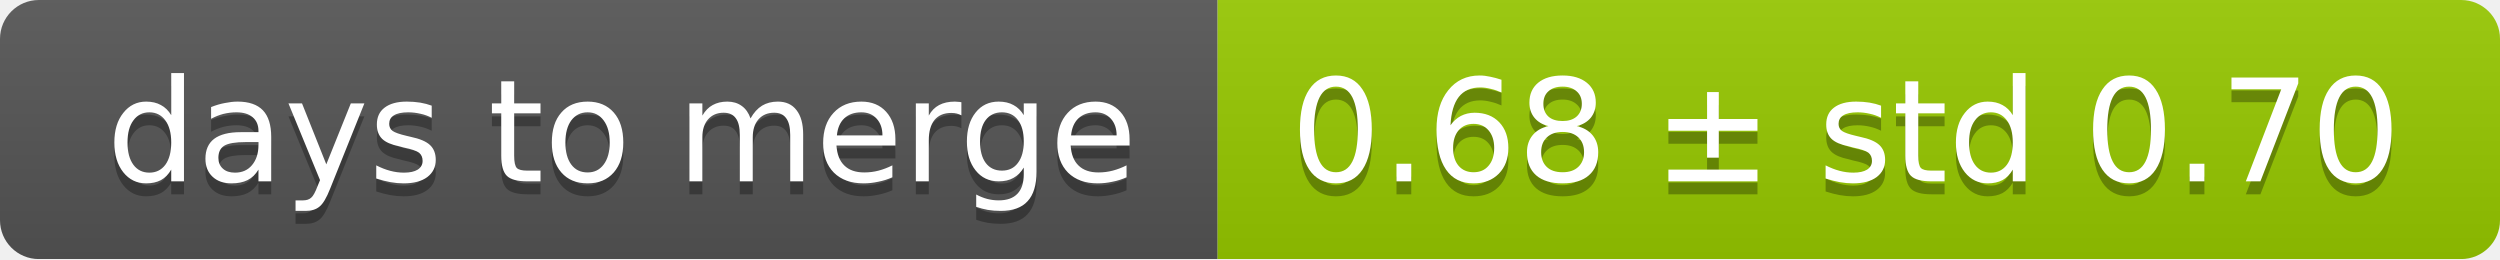
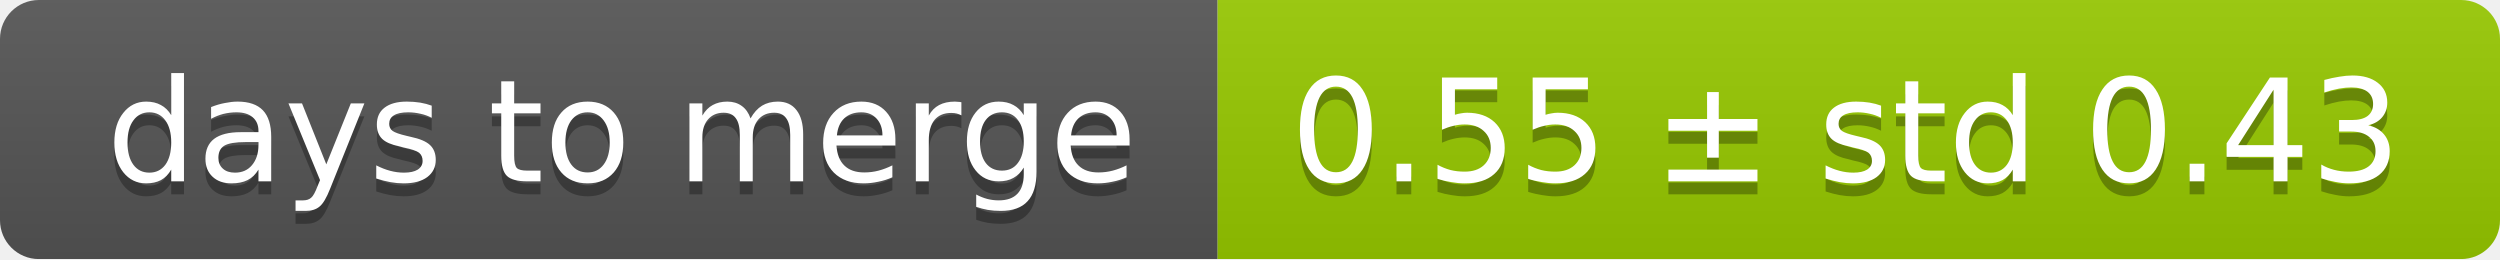
<svg xmlns="http://www.w3.org/2000/svg" width="193" height="20">
  <linearGradient id="smooth" x2="0" y2="100%">
    <stop offset="0" stop-color="#bbb" stop-opacity=".1" />
    <stop offset="1" stop-opacity=".1" />
  </linearGradient>
  <mask id="round">
    <rect width="193" height="20" rx="3" fill="#fff" />
  </mask>
  <g mask="url(#round)">
    <rect width="94" height="20" fill="#555" />
    <rect x="94" width="99" height="20" fill="#97ca00" />
    <rect width="193" height="20" fill="url(#smooth)" />
  </g>
  <g fill="#fff" text-anchor="middle" font-family="DejaVu Sans,Verdana,Geneva,sans-serif" font-size="11">
    <text x="48" y="15" fill="#010101" fill-opacity=".3">days to merge</text>
    <text x="48" y="14">days to merge</text>
-     <text x="142.5" y="15" fill="#010101" fill-opacity=".3">0.68 ± std 0.70</text>
-     <text x="142.5" y="14">0.68 ± std 0.70</text>
+     <text x="142.5" y="15" fill="#010101" fill-opacity=".3">0.55 ± std 0.43</text>
+     <text x="142.5" y="14">0.55 ± std 0.43</text>
  </g>
</svg>
